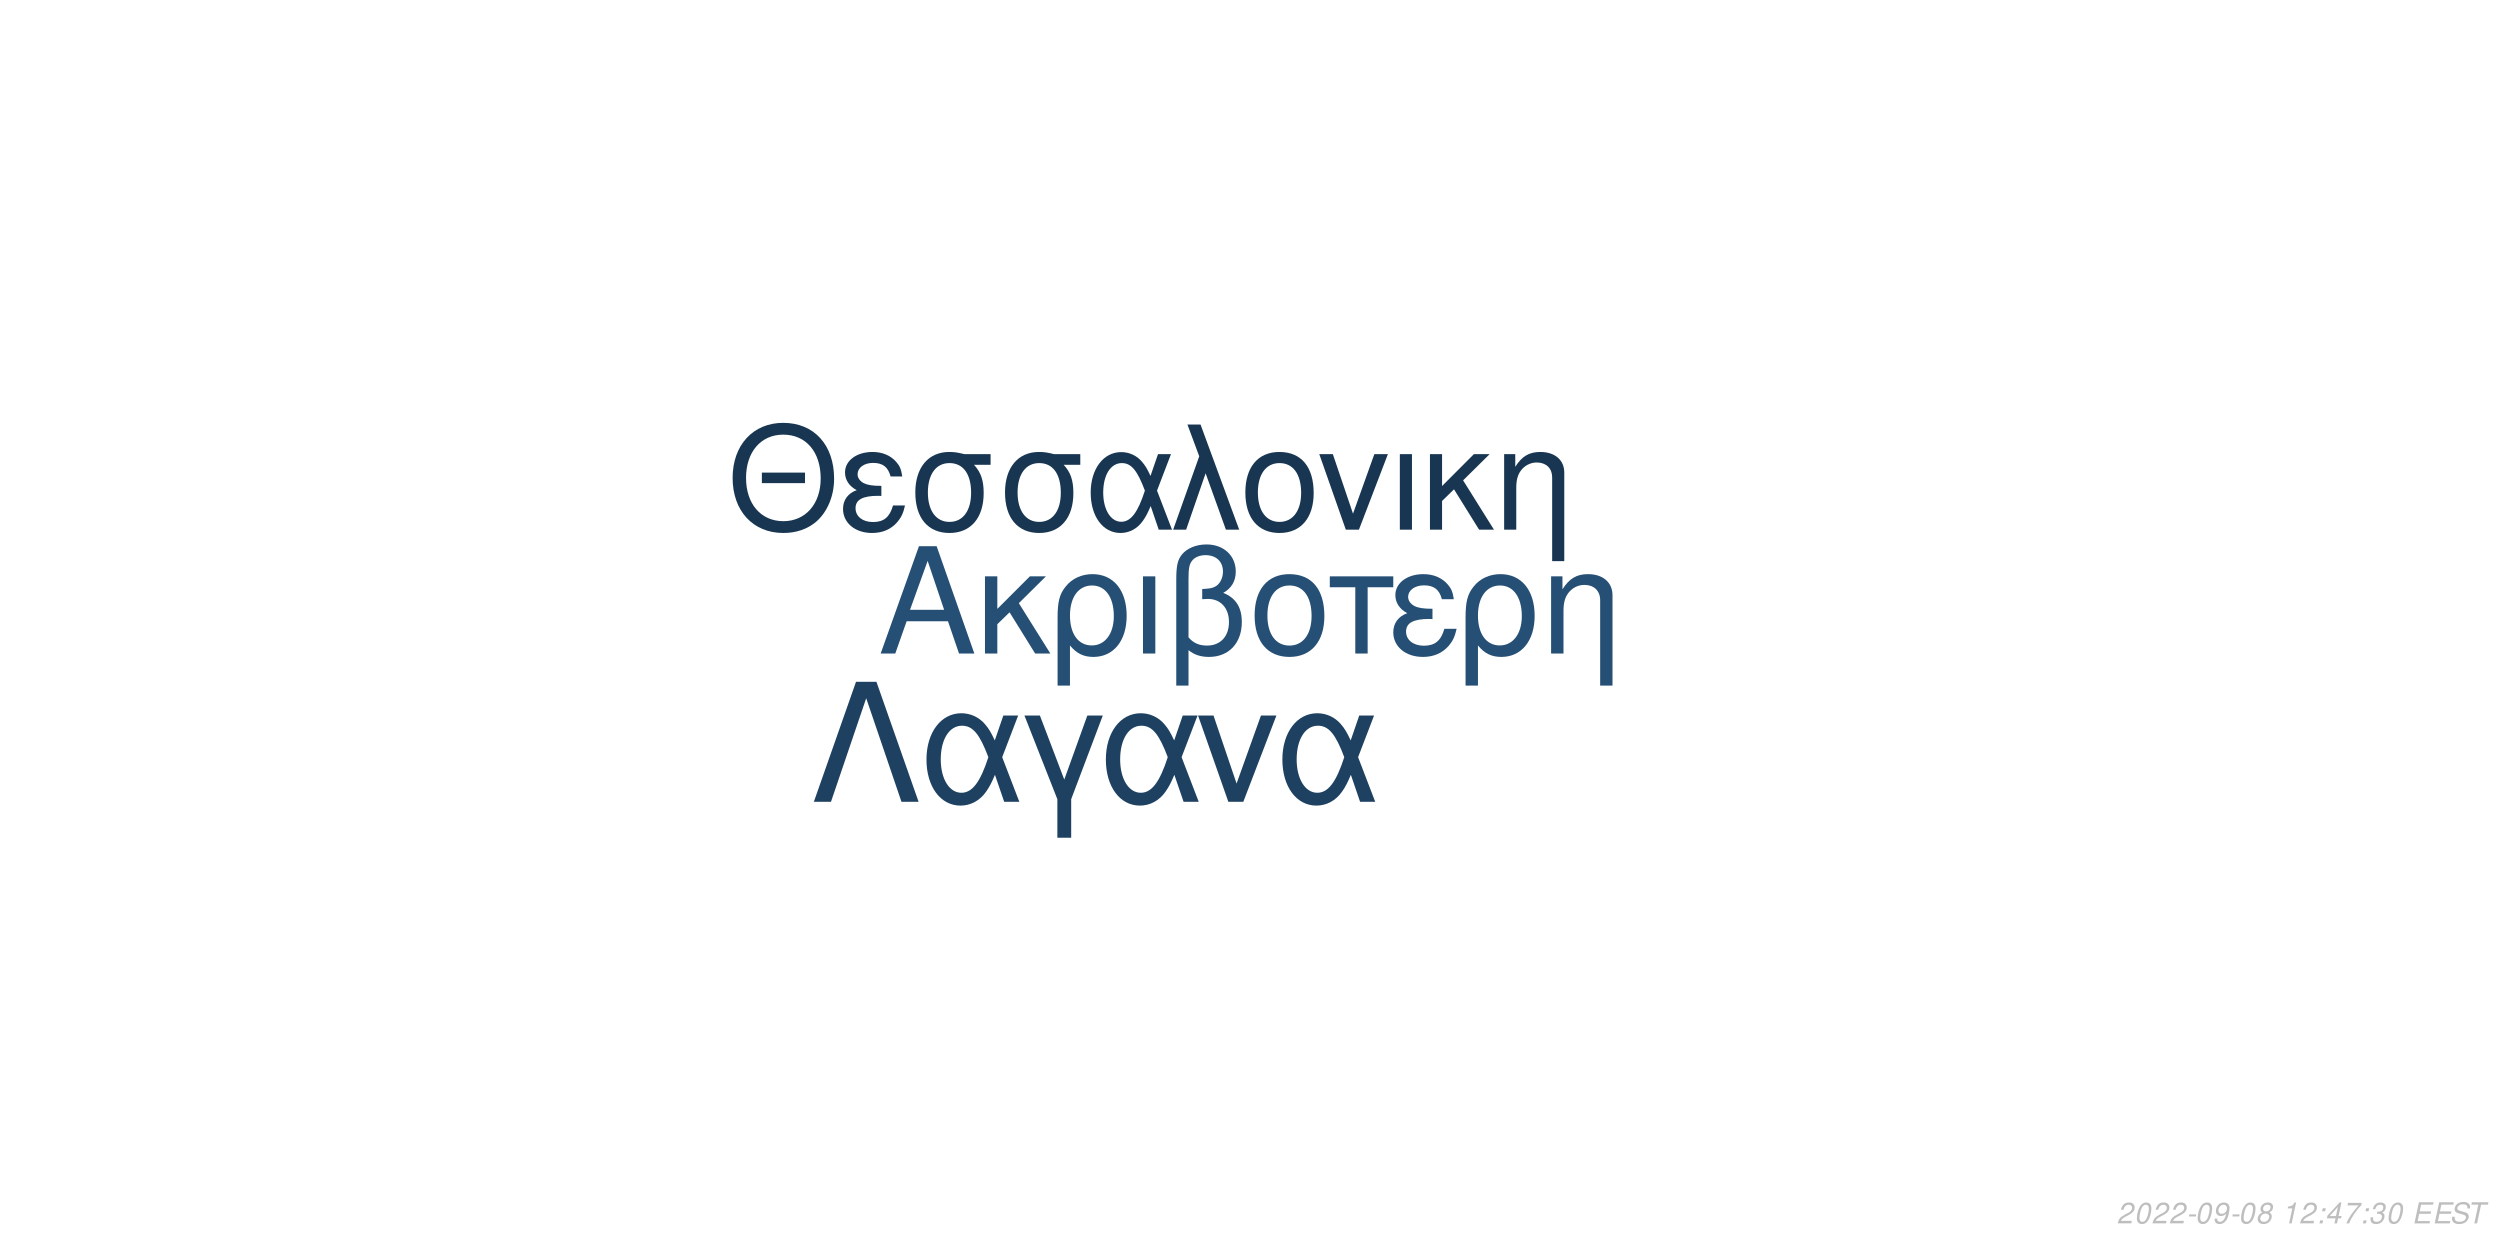
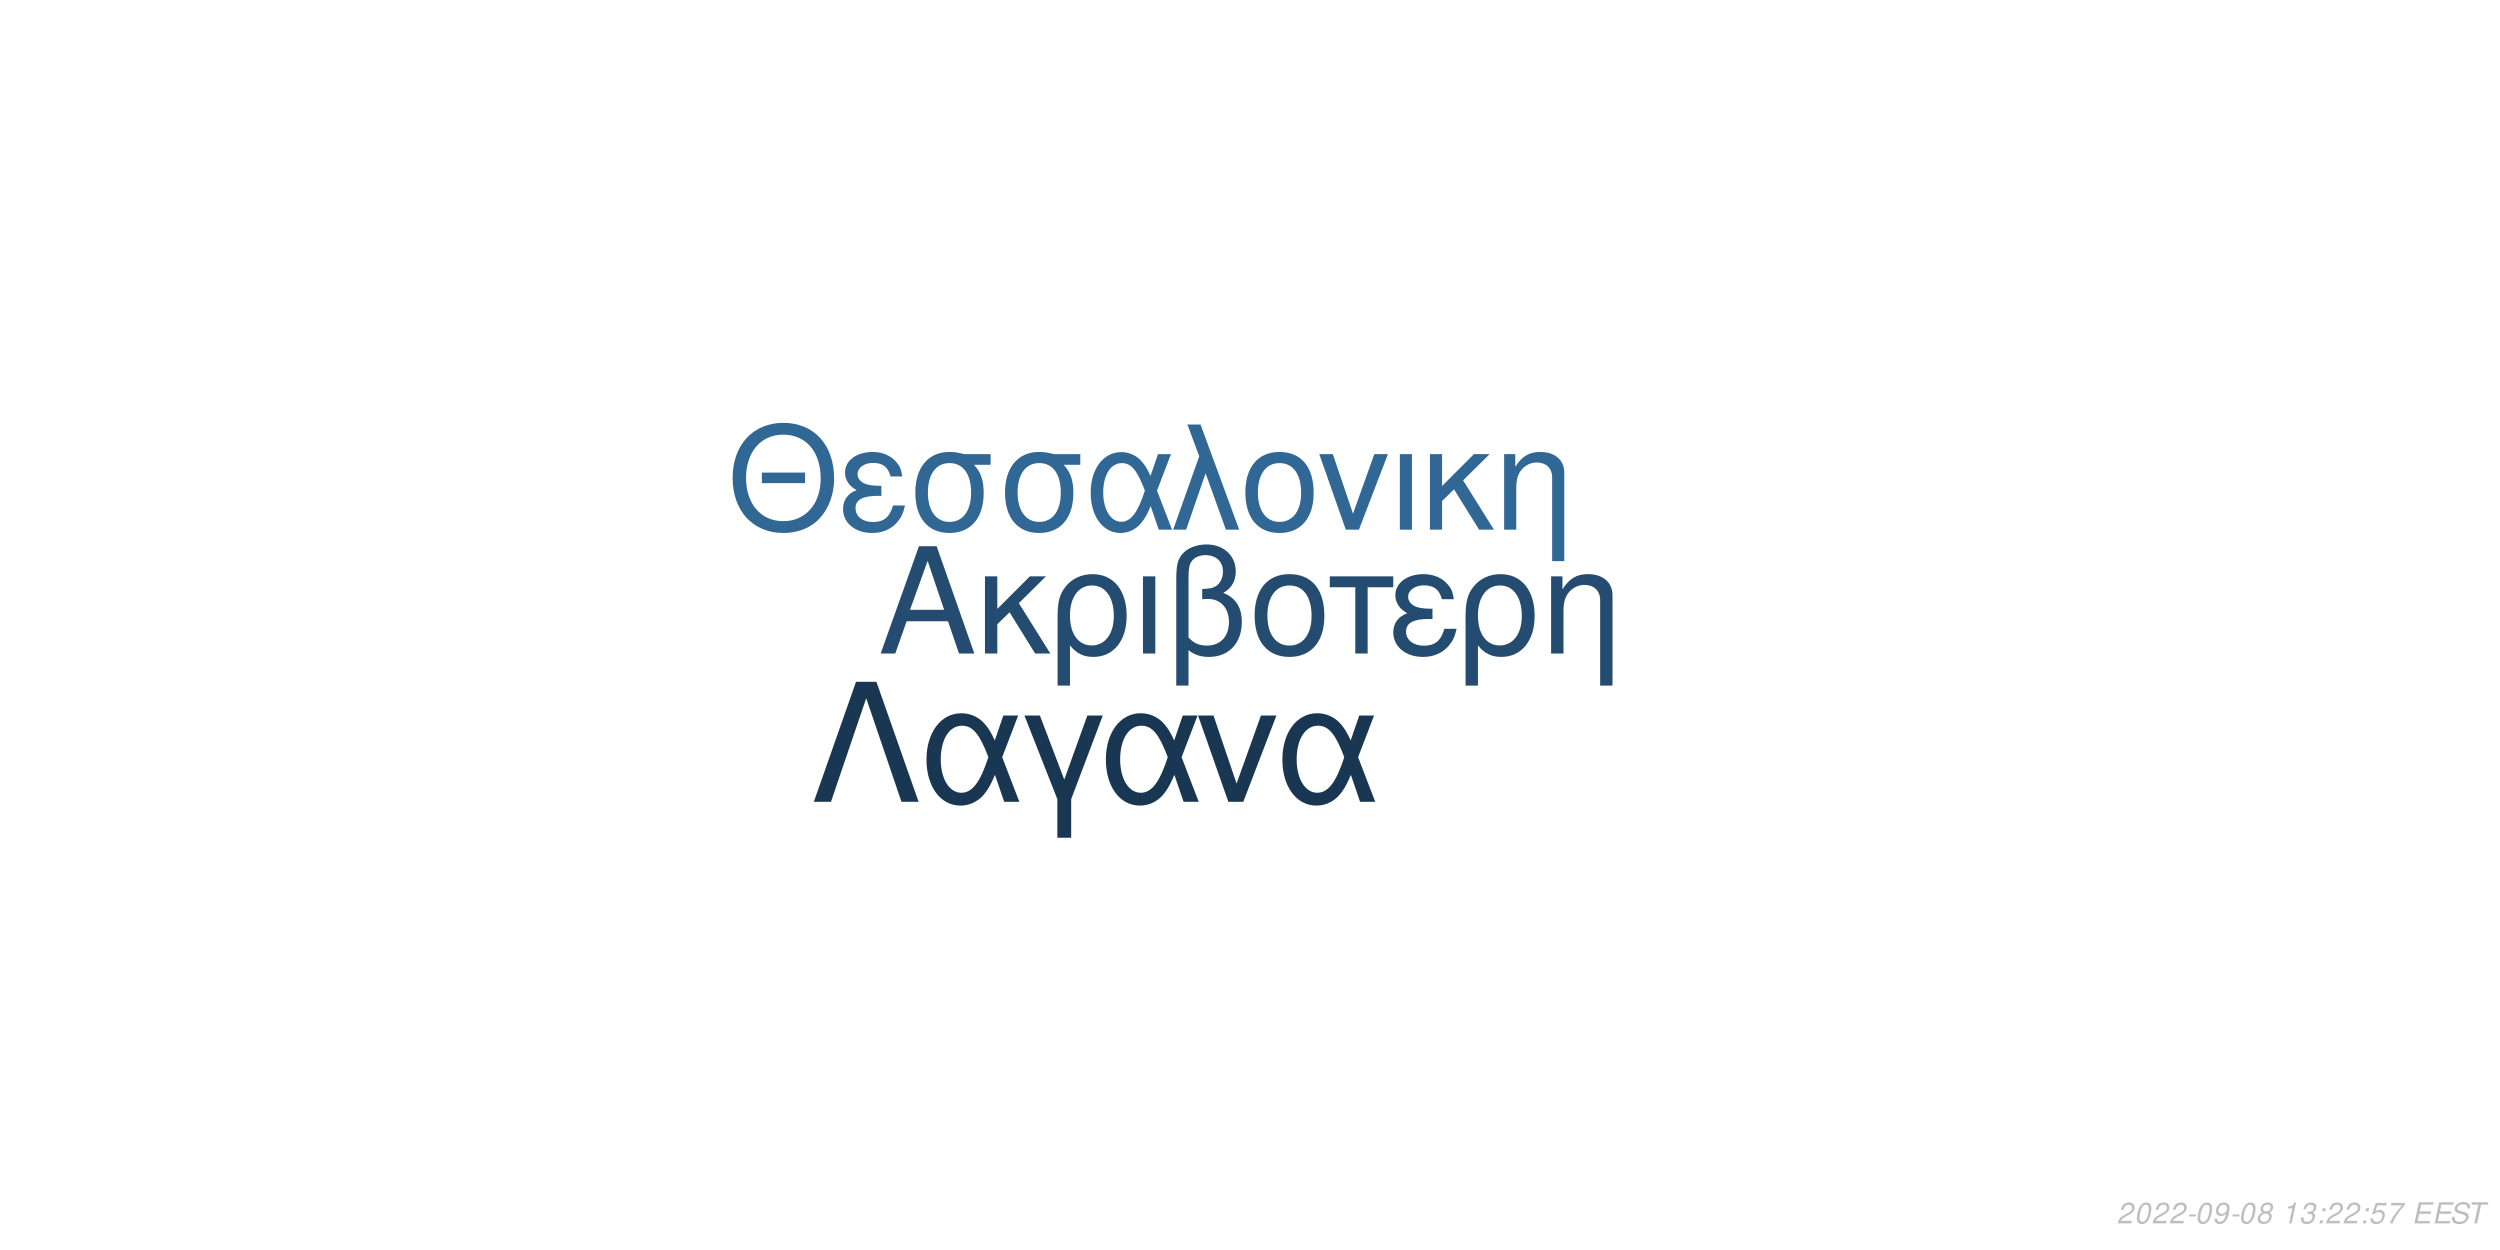
<svg xmlns="http://www.w3.org/2000/svg" xmlns:xlink="http://www.w3.org/1999/xlink" width="864pt" height="432pt" viewBox="0 0 864 432" version="1.1">
  <defs>
    <g>
      <symbol overflow="visible" id="glyph0-0">
        <path style="stroke:none;" d="" />
      </symbol>
      <symbol overflow="visible" id="glyph0-1">
        <path style="stroke:none;" d="M 24.125 -11.141 L 27.938 0 L 33.234 0 L 20.203 -37.094 L 14.094 -37.094 L 0.859 0 L 5.906 0 L 9.828 -11.141 Z M 22.797 -15.109 L 11 -15.109 L 17.094 -32.016 Z M 22.797 -15.109 " />
      </symbol>
      <symbol overflow="visible" id="glyph0-2">
        <path style="stroke:none;" d="M 7.172 -15.422 L 7.172 -26.672 L 2.906 -26.672 L 2.906 0 L 7.172 0 L 7.172 -10.125 L 11.406 -14.25 L 20.25 0 L 25.5 0 L 14.609 -17.406 L 23.969 -26.672 L 18.422 -26.672 Z M 7.172 -15.422 " />
      </symbol>
      <symbol overflow="visible" id="glyph0-3">
        <path style="stroke:none;" d="M 3 11.094 L 7.281 11.094 L 7.281 -2.797 C 9.516 -0.047 11.953 1.172 15.375 1.172 C 22.344 1.172 26.875 -4.422 26.875 -13.031 C 26.875 -21.891 22.297 -27.438 15.062 -27.438 C 11.297 -27.438 7.984 -25.906 5.797 -23.156 C 3.672 -20.516 3 -17.969 3 -12.359 Z M 14.906 -23.516 C 19.547 -23.516 22.438 -19.438 22.438 -12.922 C 22.438 -6.812 19.391 -2.797 14.812 -2.797 C 10.172 -2.797 7.281 -6.766 7.281 -13.125 C 7.281 -19.484 10.234 -23.516 14.906 -23.516 Z M 14.906 -23.516 " />
      </symbol>
      <symbol overflow="visible" id="glyph0-4">
        <path style="stroke:none;" d="M 3.516 0 L 7.781 0 L 7.781 -26.672 L 3.516 -26.672 Z M 3.516 0 " />
      </symbol>
      <symbol overflow="visible" id="glyph0-5">
        <path style="stroke:none;" d="M 4.016 11.094 L 8.25 11.094 L 8.25 -1.172 C 10.172 0.406 12.422 1.172 15.312 1.172 C 22.188 1.172 26.672 -3.609 26.672 -10.891 C 26.672 -15.984 24.578 -19.234 20.25 -20.969 C 23.109 -22.547 24.578 -25.031 24.578 -28.344 C 24.578 -33.844 20.406 -37.703 14.453 -37.703 C 10.938 -37.703 7.734 -36.391 6 -34.25 C 4.484 -32.422 4.016 -30.328 4.016 -25.391 Z M 8.25 -25.656 C 8.25 -29.359 8.5 -30.844 9.469 -32.062 C 10.375 -33.281 12.156 -34 14.094 -34 C 17.812 -34 20.156 -31.812 20.156 -28.297 C 20.156 -25.953 18.984 -23.812 17.297 -23.047 C 16.281 -22.547 15.469 -22.438 12.984 -22.297 L 12.984 -18.781 C 13.734 -18.828 14.344 -18.875 14.969 -18.875 C 19.344 -18.875 22.234 -15.719 22.234 -10.891 C 22.234 -5.906 19.281 -2.75 14.656 -2.75 C 11.953 -2.75 9.922 -3.609 8.25 -5.594 Z M 8.25 -25.656 " />
      </symbol>
      <symbol overflow="visible" id="glyph0-6">
        <path style="stroke:none;" d="M 14.094 -27.438 C 6.562 -27.438 2.094 -22.094 2.094 -13.125 C 2.094 -4.125 6.562 1.172 14.141 1.172 C 21.672 1.172 26.203 -4.172 26.203 -12.922 C 26.203 -22.188 21.828 -27.438 14.094 -27.438 Z M 14.141 -23.516 C 18.938 -23.516 21.781 -19.594 21.781 -12.984 C 21.781 -6.672 18.828 -2.75 14.141 -2.75 C 9.422 -2.75 6.516 -6.672 6.516 -13.125 C 6.516 -19.594 9.422 -23.516 14.141 -23.516 Z M 14.141 -23.516 " />
      </symbol>
      <symbol overflow="visible" id="glyph0-7">
        <path style="stroke:none;" d="M 7.891 0 L 12.156 0 L 12.156 -22.906 L 21.016 -22.906 L 21.016 -26.672 L -0.922 -26.672 L -0.922 -22.906 L 7.891 -22.906 Z M 7.891 0 " />
      </symbol>
      <symbol overflow="visible" id="glyph0-8">
        <path style="stroke:none;" d="M 14.562 -15.469 C 11.344 -15.469 9.562 -15.781 8.297 -16.438 C 6.922 -17.203 6.156 -18.328 6.156 -19.547 C 6.156 -21.891 8.453 -23.562 11.656 -23.562 C 15.062 -23.562 16.953 -22.094 17.812 -18.781 L 21.938 -18.781 C 21.578 -21.266 21.062 -22.5 19.797 -23.922 C 17.812 -26.203 14.906 -27.438 11.453 -27.438 C 5.797 -27.438 1.734 -24.375 1.734 -20.203 C 1.734 -17.609 3.156 -15.375 5.859 -13.938 C 2.797 -12.875 1.016 -10.484 1.016 -7.328 C 1.016 -2.391 5.297 1.172 11.25 1.172 C 14.969 1.172 17.906 -0.109 20.156 -2.641 C 21.578 -4.328 22.297 -5.797 22.906 -8.547 L 18.672 -8.547 C 17.5 -4.422 15.422 -2.703 11.609 -2.703 C 7.938 -2.703 5.438 -4.688 5.438 -7.578 C 5.438 -10.578 7.938 -11.953 13.484 -11.953 C 13.641 -11.953 14.094 -11.953 14.562 -11.906 Z M 14.562 -15.469 " />
      </symbol>
      <symbol overflow="visible" id="glyph0-9">
        <path style="stroke:none;" d="M 3.562 -26.672 L 3.562 0 L 7.844 0 L 7.844 -14.703 C 7.844 -17.906 8.5 -19.891 10.031 -21.531 C 11.406 -22.953 13.188 -23.719 15.062 -23.719 C 18.375 -23.719 20.516 -21.672 20.516 -18.469 L 20.516 11.094 L 24.781 11.094 L 24.781 -20.156 C 24.781 -24.578 21.469 -27.438 16.328 -27.438 C 12.359 -27.438 9.828 -25.906 7.484 -22.188 L 7.484 -26.672 Z M 3.562 -26.672 " />
      </symbol>
      <symbol overflow="visible" id="glyph1-0">
        <path style="stroke:none;" d="" />
      </symbol>
      <symbol overflow="visible" id="glyph1-1">
        <path style="stroke:none;" d="M 26.859 -19.734 L 11.953 -19.734 L 11.953 -16.094 L 26.859 -16.094 Z M 19.328 -36.922 C 8.922 -36.922 1.844 -29.25 1.844 -17.891 C 1.844 -6.484 8.875 1.141 19.391 1.141 C 23.812 1.141 27.703 -0.203 30.641 -2.688 C 34.578 -6.031 36.922 -11.656 36.922 -17.594 C 36.922 -29.297 30 -36.922 19.328 -36.922 Z M 19.328 -32.844 C 27.203 -32.844 32.281 -26.906 32.281 -17.688 C 32.281 -8.922 27.062 -2.938 19.391 -2.938 C 11.609 -2.938 6.484 -8.922 6.484 -17.891 C 6.484 -26.859 11.609 -32.844 19.328 -32.844 Z M 19.328 -32.844 " />
      </symbol>
      <symbol overflow="visible" id="glyph1-2">
        <path style="stroke:none;" d="M 14.25 -15.141 C 11.109 -15.141 9.375 -15.453 8.125 -16.094 C 6.781 -16.844 6.031 -17.938 6.031 -19.141 C 6.031 -21.422 8.266 -23.078 11.406 -23.078 C 14.75 -23.078 16.594 -21.625 17.438 -18.391 L 21.469 -18.391 C 21.125 -20.828 20.625 -22.031 19.391 -23.422 C 17.438 -25.656 14.594 -26.859 11.219 -26.859 C 5.688 -26.859 1.688 -23.875 1.688 -19.781 C 1.688 -17.234 3.094 -15.047 5.734 -13.656 C 2.734 -12.609 1 -10.266 1 -7.172 C 1 -2.344 5.188 1.141 11.016 1.141 C 14.656 1.141 17.547 -0.094 19.734 -2.594 C 21.125 -4.234 21.828 -5.688 22.422 -8.375 L 18.281 -8.375 C 17.141 -4.328 15.094 -2.641 11.359 -2.641 C 7.766 -2.641 5.328 -4.578 5.328 -7.422 C 5.328 -10.359 7.766 -11.703 13.203 -11.703 C 13.359 -11.703 13.797 -11.703 14.25 -11.656 Z M 14.25 -15.141 " />
      </symbol>
      <symbol overflow="visible" id="glyph1-3">
        <path style="stroke:none;" d="M 29 -26.109 L 19.938 -26.109 C 17.594 -26.703 16.438 -26.859 14.703 -26.859 C 7.469 -26.859 2.984 -21.469 2.984 -12.859 C 2.984 -4.031 7.375 1.141 14.797 1.141 C 22.172 1.141 26.609 -4.078 26.609 -12.656 C 26.609 -17.047 25.656 -19.828 23.266 -22.422 L 29 -22.422 Z M 14.797 -23.016 C 19.531 -23.016 22.266 -19.234 22.266 -12.75 C 22.266 -6.531 19.438 -2.688 14.797 -2.688 C 10.172 -2.688 7.328 -6.531 7.328 -12.859 C 7.328 -19.188 10.172 -23.016 14.797 -23.016 Z M 14.797 -23.016 " />
      </symbol>
      <symbol overflow="visible" id="glyph1-4">
        <path style="stroke:none;" d="M 29.344 -26.109 L 24.859 -26.109 L 22.266 -18.578 C 21.125 -21.031 20.484 -22.125 19.328 -23.469 C 17.547 -25.609 14.906 -26.812 12.156 -26.812 C 5.984 -26.812 1.594 -20.984 1.594 -12.812 C 1.594 -4.578 5.828 1.141 11.906 1.141 C 14.953 1.141 17.734 -0.344 19.625 -3.047 C 20.672 -4.531 21.281 -5.688 22.328 -8.172 L 25.109 0 L 29.703 0 L 24.516 -13.5 Z M 20.328 -13.5 C 17.891 -5.922 15.453 -2.734 12.156 -2.734 C 8.516 -2.734 5.922 -6.922 5.922 -12.812 C 5.922 -18.938 8.516 -23.016 12.359 -23.016 C 15.594 -23.016 17.688 -20.531 20.328 -13.5 Z M 20.328 -13.5 " />
      </symbol>
      <symbol overflow="visible" id="glyph1-5">
        <path style="stroke:none;" d="M 1.094 0 L 5.578 0 L 12.312 -19.484 L 19.328 0 L 23.922 0 L 10.562 -36.328 L 6.031 -36.328 L 10.109 -25.359 Z M 1.094 0 " />
      </symbol>
      <symbol overflow="visible" id="glyph1-6">
        <path style="stroke:none;" d="M 13.797 -26.859 C 6.422 -26.859 2.047 -21.625 2.047 -12.859 C 2.047 -4.031 6.422 1.141 13.859 1.141 C 21.234 1.141 25.656 -4.078 25.656 -12.656 C 25.656 -21.719 21.375 -26.859 13.797 -26.859 Z M 13.859 -23.016 C 18.531 -23.016 21.328 -19.188 21.328 -12.703 C 21.328 -6.531 18.438 -2.688 13.859 -2.688 C 9.219 -2.688 6.375 -6.531 6.375 -12.859 C 6.375 -19.188 9.219 -23.016 13.859 -23.016 Z M 13.859 -23.016 " />
      </symbol>
      <symbol overflow="visible" id="glyph1-7">
        <path style="stroke:none;" d="M 14.297 0 L 24.312 -26.109 L 19.625 -26.109 L 12.25 -5.531 L 5.281 -26.109 L 0.594 -26.109 L 9.766 0 Z M 14.297 0 " />
      </symbol>
      <symbol overflow="visible" id="glyph1-8">
        <path style="stroke:none;" d="M 3.438 0 L 7.625 0 L 7.625 -26.109 L 3.438 -26.109 Z M 3.438 0 " />
      </symbol>
      <symbol overflow="visible" id="glyph1-9">
        <path style="stroke:none;" d="M 7.031 -15.094 L 7.031 -26.109 L 2.844 -26.109 L 2.844 0 L 7.031 0 L 7.031 -9.922 L 11.156 -13.953 L 19.828 0 L 24.969 0 L 14.297 -17.047 L 23.469 -26.109 L 18.031 -26.109 Z M 7.031 -15.094 " />
      </symbol>
      <symbol overflow="visible" id="glyph1-10">
        <path style="stroke:none;" d="M 3.484 -26.109 L 3.484 0 L 7.672 0 L 7.672 -14.406 C 7.672 -17.547 8.328 -19.484 9.812 -21.078 C 11.156 -22.469 12.906 -23.219 14.75 -23.219 C 17.984 -23.219 20.078 -21.234 20.078 -18.094 L 20.078 10.859 L 24.266 10.859 L 24.266 -19.734 C 24.266 -24.062 21.031 -26.859 16 -26.859 C 12.109 -26.859 9.609 -25.359 7.328 -21.719 L 7.328 -26.109 Z M 3.484 -26.109 " />
      </symbol>
      <symbol overflow="visible" id="glyph2-0">
        <path style="stroke:none;" d="" />
      </symbol>
      <symbol overflow="visible" id="glyph2-1">
        <path style="stroke:none;" d="M 22.531 -41.484 L 15.484 -41.484 L 0.906 0 L 6.828 0 L 19 -35.797 L 31.188 0 L 37.109 0 Z M 22.531 -41.484 " />
      </symbol>
      <symbol overflow="visible" id="glyph2-2">
        <path style="stroke:none;" d="M 33.516 -29.812 L 28.391 -29.812 L 25.438 -21.219 C 24.125 -24.016 23.391 -25.266 22.078 -26.797 C 20.031 -29.25 17.016 -30.609 13.891 -30.609 C 6.828 -30.609 1.828 -23.953 1.828 -14.625 C 1.828 -5.234 6.656 1.312 13.594 1.312 C 17.078 1.312 20.266 -0.391 22.422 -3.469 C 23.609 -5.172 24.297 -6.484 25.5 -9.328 L 28.688 0 L 33.922 0 L 28 -15.422 Z M 23.219 -15.422 C 20.422 -6.766 17.641 -3.125 13.891 -3.125 C 9.734 -3.125 6.766 -7.906 6.766 -14.625 C 6.766 -21.625 9.734 -26.297 14.109 -26.297 C 17.812 -26.297 20.203 -23.453 23.219 -15.422 Z M 23.219 -15.422 " />
      </symbol>
      <symbol overflow="visible" id="glyph2-3">
        <path style="stroke:none;" d="M 12.062 12.406 L 16.844 12.406 L 16.844 -0.906 L 27.766 -29.812 L 22.422 -29.812 L 14.453 -7.688 L 6.031 -29.812 L 0.688 -29.812 L 12.062 -0.906 Z M 12.062 12.406 " />
      </symbol>
      <symbol overflow="visible" id="glyph2-4">
        <path style="stroke:none;" d="M 16.328 0 L 27.766 -29.812 L 22.422 -29.812 L 14 -6.312 L 6.031 -29.812 L 0.688 -29.812 L 11.156 0 Z M 16.328 0 " />
      </symbol>
      <symbol overflow="visible" id="glyph3-0">
        <path style="stroke:none;" d="" />
      </symbol>
      <symbol overflow="visible" id="glyph3-1">
        <path style="stroke:none;" d="M 5.234 -0.875 L 1.469 -0.875 C 1.641 -1.375 2.203 -1.891 3.109 -2.344 L 4.234 -2.938 C 5.562 -3.625 6.219 -4.469 6.219 -5.484 C 6.219 -5.938 6.062 -6.359 5.797 -6.656 C 5.469 -7.047 4.984 -7.234 4.312 -7.234 C 2.766 -7.234 1.891 -6.453 1.484 -4.734 L 2.375 -4.734 C 2.484 -5.188 2.609 -5.484 2.797 -5.75 C 3.094 -6.203 3.609 -6.453 4.188 -6.453 C 4.891 -6.453 5.344 -6.031 5.344 -5.375 C 5.344 -4.703 4.859 -4.094 4.016 -3.656 L 2.984 -3.125 C 1.234 -2.188 0.797 -1.656 0.344 -0.016 L 5.047 -0.016 Z M 5.234 -0.875 " />
      </symbol>
      <symbol overflow="visible" id="glyph3-2">
        <path style="stroke:none;" d="M 4.203 -7.234 C 3.375 -7.234 2.688 -6.812 2.125 -5.984 C 1.484 -5.047 0.984 -3.188 0.984 -1.734 C 0.984 -1.109 1.172 -0.562 1.484 -0.266 C 1.797 0.047 2.281 0.234 2.766 0.234 C 3.625 0.234 4.281 -0.156 4.859 -1.016 C 5.516 -1.953 6 -3.797 6 -5.266 C 6 -6.5 5.328 -7.234 4.203 -7.234 Z M 4.094 -6.453 C 4.734 -6.453 5.125 -5.984 5.125 -5.156 C 5.125 -4.203 4.781 -2.625 4.406 -1.812 C 3.984 -0.938 3.516 -0.547 2.875 -0.547 C 2.25 -0.547 1.875 -1.031 1.875 -1.828 C 1.875 -2.797 2.203 -4.344 2.594 -5.203 C 2.984 -6.047 3.453 -6.453 4.094 -6.453 Z M 4.094 -6.453 " />
      </symbol>
      <symbol overflow="visible" id="glyph3-3">
        <path style="stroke:none;" d="M 3.516 -3.125 L 1.125 -3.125 L 0.969 -2.406 L 3.359 -2.406 Z M 3.516 -3.125 " />
      </symbol>
      <symbol overflow="visible" id="glyph3-4">
        <path style="stroke:none;" d="M 0.844 -1.656 C 0.844 -1.547 0.844 -1.438 0.844 -1.375 C 0.844 -0.406 1.531 0.234 2.578 0.234 C 3.203 0.234 3.766 0.016 4.297 -0.438 C 4.938 -1 5.312 -1.656 5.594 -2.719 C 5.844 -3.672 6.016 -4.766 6.016 -5.375 C 6.016 -5.844 5.844 -6.328 5.547 -6.656 C 5.203 -7.031 4.703 -7.234 4.062 -7.234 C 2.516 -7.234 1.297 -5.938 1.297 -4.266 C 1.297 -3.203 1.984 -2.547 3.047 -2.547 C 3.484 -2.547 3.953 -2.672 4.281 -2.891 C 4.406 -2.984 4.547 -3.078 4.828 -3.344 C 4.438 -1.484 3.703 -0.547 2.703 -0.547 C 2.109 -0.547 1.719 -0.938 1.719 -1.547 L 1.719 -1.656 Z M 3.953 -6.453 C 4.625 -6.453 5.141 -5.953 5.141 -5.281 C 5.141 -4.188 4.312 -3.312 3.297 -3.312 C 2.594 -3.312 2.172 -3.734 2.172 -4.453 C 2.172 -5.562 2.984 -6.453 3.953 -6.453 Z M 3.953 -6.453 " />
      </symbol>
      <symbol overflow="visible" id="glyph3-5">
        <path style="stroke:none;" d="M 4.766 -3.797 C 5.078 -3.969 5.234 -4.078 5.438 -4.234 C 5.812 -4.594 6.062 -5.172 6.062 -5.734 C 6.062 -6.625 5.344 -7.234 4.266 -7.234 C 2.812 -7.234 1.703 -6.219 1.703 -4.875 C 1.703 -4.406 1.875 -4.125 2.359 -3.812 C 1.297 -3.312 0.75 -2.516 0.75 -1.469 C 0.75 -0.438 1.547 0.234 2.812 0.234 C 3.656 0.234 4.359 -0.094 4.938 -0.734 C 5.359 -1.234 5.609 -1.859 5.609 -2.438 C 5.609 -3.047 5.312 -3.516 4.766 -3.797 Z M 4.109 -6.453 C 4.797 -6.453 5.188 -6.125 5.188 -5.578 C 5.188 -5.266 5.062 -4.922 4.859 -4.672 C 4.562 -4.312 4.188 -4.156 3.656 -4.156 C 2.984 -4.156 2.594 -4.453 2.594 -4.984 C 2.594 -5.859 3.203 -6.453 4.109 -6.453 Z M 3.453 -3.406 C 4.234 -3.406 4.734 -2.984 4.734 -2.312 C 4.734 -1.312 3.922 -0.547 2.875 -0.547 C 2.125 -0.547 1.625 -0.969 1.625 -1.625 C 1.625 -2.609 2.438 -3.406 3.453 -3.406 Z M 3.453 -3.406 " />
      </symbol>
      <symbol overflow="visible" id="glyph3-6">
        <path style="stroke:none;" d="" />
      </symbol>
      <symbol overflow="visible" id="glyph3-7">
        <path style="stroke:none;" d="M 3.703 -5.188 L 2.594 0 L 3.469 0 L 5.016 -7.234 L 4.438 -7.234 C 3.906 -6.156 3.688 -6.016 2.234 -5.812 L 2.109 -5.188 Z M 3.703 -5.188 " />
      </symbol>
      <symbol overflow="visible" id="glyph3-8">
+         <path style="stroke:none;" d="M 2.922 -3.312 C 3.125 -3.344 3.234 -3.344 3.375 -3.344 C 4.203 -3.344 4.688 -3 4.688 -2.406 C 4.688 -1.312 3.906 -0.547 2.781 -0.547 C 2.047 -0.547 1.594 -0.938 1.594 -1.562 C 1.594 -1.719 1.609 -1.844 1.656 -2.094 L 0.766 -2.094 C 0.734 -1.797 0.719 -1.641 0.719 -1.469 C 0.719 -0.375 1.406 0.234 2.641 0.234 C 3.547 0.234 4.297 -0.078 4.812 -0.656 C 5.266 -1.156 5.562 -1.875 5.562 -2.547 C 5.562 -3.125 5.344 -3.453 4.797 -3.734 C 5.641 -4.234 6.016 -4.844 6.016 -5.734 C 6.016 -6.656 5.312 -7.234 4.203 -7.234 C 3.375 -7.234 2.672 -6.938 2.188 -6.375 C 1.891 -6.031 1.703 -5.641 1.516 -4.906 L 2.391 -4.906 C 2.5 -5.359 2.594 -5.594 2.734 -5.812 C 3.047 -6.234 3.516 -6.453 4.078 -6.453 C 4.734 -6.453 5.141 -6.125 5.141 -5.578 C 5.141 -5.188 5.016 -4.797 4.797 -4.547 C 4.516 -4.234 4 -4.062 3.266 -4.062 L 3.078 -4.062 Z M 2.922 -3.312 " />
+       </symbol>
+       <symbol overflow="visible" id="glyph3-9">
        <path style="stroke:none;" d="M 2.359 -1.031 L 1.312 -1.031 L 1.094 0 L 2.141 0 Z M 3.266 -5.234 L 2.219 -5.234 L 2 -4.203 L 3.047 -4.203 Z M 3.266 -5.234 " />
      </symbol>
-       <symbol overflow="visible" id="glyph3-9">
-         <path style="stroke:none;" d="M 3.625 -1.75 L 3.266 0 L 4.141 0 L 4.516 -1.75 L 5.562 -1.75 L 5.734 -2.531 L 4.688 -2.531 L 5.688 -7.234 L 5.016 -7.234 L 0.844 -2.672 L 0.641 -1.75 Z M 3.797 -2.531 L 1.594 -2.531 L 4.469 -5.703 Z M 3.797 -2.531 " />
-       </symbol>
      <symbol overflow="visible" id="glyph3-10">
-         <path style="stroke:none;" d="M 6.703 -7.094 L 1.953 -7.094 L 1.766 -6.219 L 5.594 -6.219 C 3.344 -3.688 2.266 -2.109 1.375 0 L 2.344 0 C 3.031 -1.906 4.828 -4.594 6.547 -6.281 Z M 6.703 -7.094 " />
+         <path style="stroke:none;" d="M 6.297 -7.094 L 2.594 -7.094 L 1.234 -3.234 L 2.047 -3.234 C 2.656 -3.766 2.938 -3.906 3.531 -3.906 C 4.328 -3.906 4.797 -3.453 4.797 -2.688 C 4.797 -1.438 3.969 -0.547 2.828 -0.547 C 2.031 -0.547 1.609 -0.938 1.578 -1.734 L 0.703 -1.734 L 0.703 -1.516 C 0.703 -0.938 0.844 -0.547 1.188 -0.266 C 1.562 0.062 2.078 0.234 2.703 0.234 C 3.656 0.234 4.391 -0.156 4.984 -0.922 C 5.422 -1.5 5.672 -2.234 5.672 -2.953 C 5.672 -4 4.938 -4.672 3.812 -4.672 C 3.328 -4.672 2.906 -4.547 2.406 -4.234 L 3.109 -6.219 L 6.109 -6.219 Z M 6.297 -7.094 " />
      </symbol>
      <symbol overflow="visible" id="glyph3-11">
-         <path style="stroke:none;" d="M 2.922 -3.312 C 3.125 -3.344 3.234 -3.344 3.375 -3.344 C 4.203 -3.344 4.688 -3 4.688 -2.406 C 4.688 -1.312 3.906 -0.547 2.781 -0.547 C 2.047 -0.547 1.594 -0.938 1.594 -1.562 C 1.594 -1.719 1.609 -1.844 1.656 -2.094 L 0.766 -2.094 C 0.734 -1.797 0.719 -1.641 0.719 -1.469 C 0.719 -0.375 1.406 0.234 2.641 0.234 C 3.547 0.234 4.297 -0.078 4.812 -0.656 C 5.266 -1.156 5.562 -1.875 5.562 -2.547 C 5.562 -3.125 5.344 -3.453 4.797 -3.734 C 5.641 -4.234 6.016 -4.844 6.016 -5.734 C 6.016 -6.656 5.312 -7.234 4.203 -7.234 C 3.375 -7.234 2.672 -6.938 2.188 -6.375 C 1.891 -6.031 1.703 -5.641 1.516 -4.906 L 2.391 -4.906 C 2.5 -5.359 2.594 -5.594 2.734 -5.812 C 3.047 -6.234 3.516 -6.453 4.078 -6.453 C 4.734 -6.453 5.141 -6.125 5.141 -5.578 C 5.141 -5.188 5.016 -4.797 4.797 -4.547 C 4.516 -4.234 4 -4.062 3.266 -4.062 L 3.078 -4.062 Z M 2.922 -3.312 " />
+         <path style="stroke:none;" d="M 6.703 -7.094 L 1.953 -7.094 L 1.766 -6.219 L 5.594 -6.219 C 3.344 -3.688 2.266 -2.109 1.375 0 L 2.344 0 C 3.031 -1.906 4.828 -4.594 6.547 -6.281 Z M 6.703 -7.094 " />
      </symbol>
      <symbol overflow="visible" id="glyph3-12">
        <path style="stroke:none;" d="M 2.547 -3.312 L 6.5 -3.312 L 6.688 -4.141 L 2.719 -4.141 L 3.219 -6.469 L 7.344 -6.469 L 7.516 -7.297 L 2.453 -7.297 L 0.906 0 L 6.125 0 L 6.297 -0.812 L 2.016 -0.812 Z M 2.547 -3.312 " />
      </symbol>
      <symbol overflow="visible" id="glyph3-13">
        <path style="stroke:none;" d="M 7.062 -5.156 C 7.125 -5.438 7.141 -5.562 7.141 -5.703 C 7.141 -6.156 6.938 -6.594 6.594 -6.891 C 6.188 -7.25 5.656 -7.406 4.875 -7.406 C 3.844 -7.406 3.047 -7.125 2.5 -6.562 C 2.094 -6.141 1.781 -5.438 1.781 -4.922 C 1.781 -4.297 2.219 -3.766 2.891 -3.562 L 4.594 -3.094 C 5.406 -2.859 5.734 -2.578 5.734 -2.094 C 5.734 -1.781 5.547 -1.406 5.266 -1.141 C 4.844 -0.766 4.266 -0.578 3.453 -0.578 C 2.328 -0.578 1.812 -0.984 1.812 -1.906 C 1.812 -2.047 1.812 -2.125 1.844 -2.312 L 0.984 -2.312 C 0.906 -2.062 0.891 -1.906 0.891 -1.688 C 0.891 -0.484 1.797 0.234 3.297 0.234 C 4.359 0.234 5.234 -0.062 5.812 -0.609 C 6.344 -1.078 6.688 -1.797 6.688 -2.375 C 6.688 -2.641 6.609 -2.906 6.453 -3.156 C 6.234 -3.5 5.938 -3.703 5.469 -3.828 L 3.75 -4.312 C 2.984 -4.547 2.734 -4.734 2.734 -5.188 C 2.734 -5.547 2.875 -5.844 3.188 -6.109 C 3.547 -6.438 4.031 -6.594 4.703 -6.594 C 5.266 -6.594 5.688 -6.484 5.906 -6.297 C 6.094 -6.125 6.219 -5.797 6.219 -5.516 C 6.219 -5.422 6.203 -5.344 6.188 -5.156 Z M 7.062 -5.156 " />
      </symbol>
      <symbol overflow="visible" id="glyph3-14">
        <path style="stroke:none;" d="M 4.938 -6.469 L 7.312 -6.469 L 7.484 -7.297 L 1.75 -7.297 L 1.578 -6.469 L 3.984 -6.469 L 2.609 0 L 3.547 0 Z M 4.938 -6.469 " />
      </symbol>
    </g>
  </defs>
  <g id="surface1">
    <rect x="0" y="0" width="864" height="432" style="fill:rgb(100%,100%,100%);fill-opacity:1;stroke:none;" />
-     <g style="fill:rgb(14.51%,30.98%,45.49%);fill-opacity:1;">
+     <g style="fill:rgb(14.118%,29.804%,43.922%);fill-opacity:1;">
      <use xlink:href="#glyph0-1" x="303.5" y="225.861" />
      <use xlink:href="#glyph0-2" x="337.5" y="225.861" />
      <use xlink:href="#glyph0-3" x="362.5" y="225.861" />
      <use xlink:href="#glyph0-4" x="391.5" y="225.861" />
      <use xlink:href="#glyph0-5" x="402.5" y="225.861" />
      <use xlink:href="#glyph0-6" x="431.5" y="225.861" />
      <use xlink:href="#glyph0-7" x="460.5" y="225.861" />
      <use xlink:href="#glyph0-8" x="480.5" y="225.861" />
      <use xlink:href="#glyph0-3" x="503.5" y="225.861" />
      <use xlink:href="#glyph0-9" x="532.5" y="225.861" />
    </g>
-     <g style="fill:rgb(9.412%,21.176%,31.765%);fill-opacity:1;">
+     <g style="fill:rgb(19.216%,40.392%,58.039%);fill-opacity:1;">
      <use xlink:href="#glyph1-1" x="251.348" y="183.058" />
      <use xlink:href="#glyph1-2" x="290.348" y="183.058" />
      <use xlink:href="#glyph1-3" x="313.348" y="183.058" />
      <use xlink:href="#glyph1-3" x="344.348" y="183.058" />
      <use xlink:href="#glyph1-4" x="375.348" y="183.058" />
      <use xlink:href="#glyph1-5" x="404.348" y="183.058" />
      <use xlink:href="#glyph1-6" x="428.348" y="183.058" />
      <use xlink:href="#glyph1-7" x="455.348" y="183.058" />
      <use xlink:href="#glyph1-8" x="480.348" y="183.058" />
      <use xlink:href="#glyph1-9" x="491.348" y="183.058" />
      <use xlink:href="#glyph1-10" x="516.348" y="183.058" />
    </g>
-     <g style="fill:rgb(11.765%,25.49%,38.039%);fill-opacity:1;">
+     <g style="fill:rgb(9.804%,21.569%,32.549%);fill-opacity:1;">
      <use xlink:href="#glyph2-1" x="280.359" y="277.105" />
      <use xlink:href="#glyph2-2" x="318.359" y="277.105" />
      <use xlink:href="#glyph2-3" x="353.359" y="277.105" />
      <use xlink:href="#glyph2-2" x="380.359" y="277.105" />
      <use xlink:href="#glyph2-4" x="413.359" y="277.105" />
      <use xlink:href="#glyph2-2" x="441.359" y="277.105" />
    </g>
    <g style="fill:rgb(74.51%,74.51%,74.51%);fill-opacity:1;">
      <use xlink:href="#glyph3-1" x="731.52" y="422.81" />
      <use xlink:href="#glyph3-2" x="737.52" y="422.81" />
      <use xlink:href="#glyph3-1" x="743.52" y="422.81" />
      <use xlink:href="#glyph3-1" x="749.52" y="422.81" />
      <use xlink:href="#glyph3-3" x="755.52" y="422.81" />
      <use xlink:href="#glyph3-2" x="758.52" y="422.81" />
      <use xlink:href="#glyph3-4" x="764.52" y="422.81" />
      <use xlink:href="#glyph3-3" x="770.52" y="422.81" />
      <use xlink:href="#glyph3-2" x="773.52" y="422.81" />
      <use xlink:href="#glyph3-5" x="779.52" y="422.81" />
      <use xlink:href="#glyph3-6" x="785.52" y="422.81" />
      <use xlink:href="#glyph3-7" x="788.52" y="422.81" />
-       <use xlink:href="#glyph3-1" x="794.52" y="422.81" />
-       <use xlink:href="#glyph3-8" x="800.52" y="422.81" />
-       <use xlink:href="#glyph3-9" x="803.52" y="422.81" />
-       <use xlink:href="#glyph3-10" x="809.52" y="422.81" />
-       <use xlink:href="#glyph3-8" x="815.52" y="422.81" />
-       <use xlink:href="#glyph3-11" x="818.52" y="422.81" />
-       <use xlink:href="#glyph3-2" x="824.52" y="422.81" />
+       <use xlink:href="#glyph3-8" x="794.52" y="422.81" />
+       <use xlink:href="#glyph3-9" x="800.52" y="422.81" />
+       <use xlink:href="#glyph3-1" x="803.52" y="422.81" />
+       <use xlink:href="#glyph3-1" x="809.52" y="422.81" />
+       <use xlink:href="#glyph3-9" x="815.52" y="422.81" />
+       <use xlink:href="#glyph3-10" x="818.52" y="422.81" />
+       <use xlink:href="#glyph3-11" x="824.52" y="422.81" />
      <use xlink:href="#glyph3-6" x="830.52" y="422.81" />
      <use xlink:href="#glyph3-12" x="833.52" y="422.81" />
      <use xlink:href="#glyph3-12" x="840.52" y="422.81" />
      <use xlink:href="#glyph3-13" x="846.52" y="422.81" />
      <use xlink:href="#glyph3-14" x="852.52" y="422.81" />
    </g>
  </g>
</svg>
